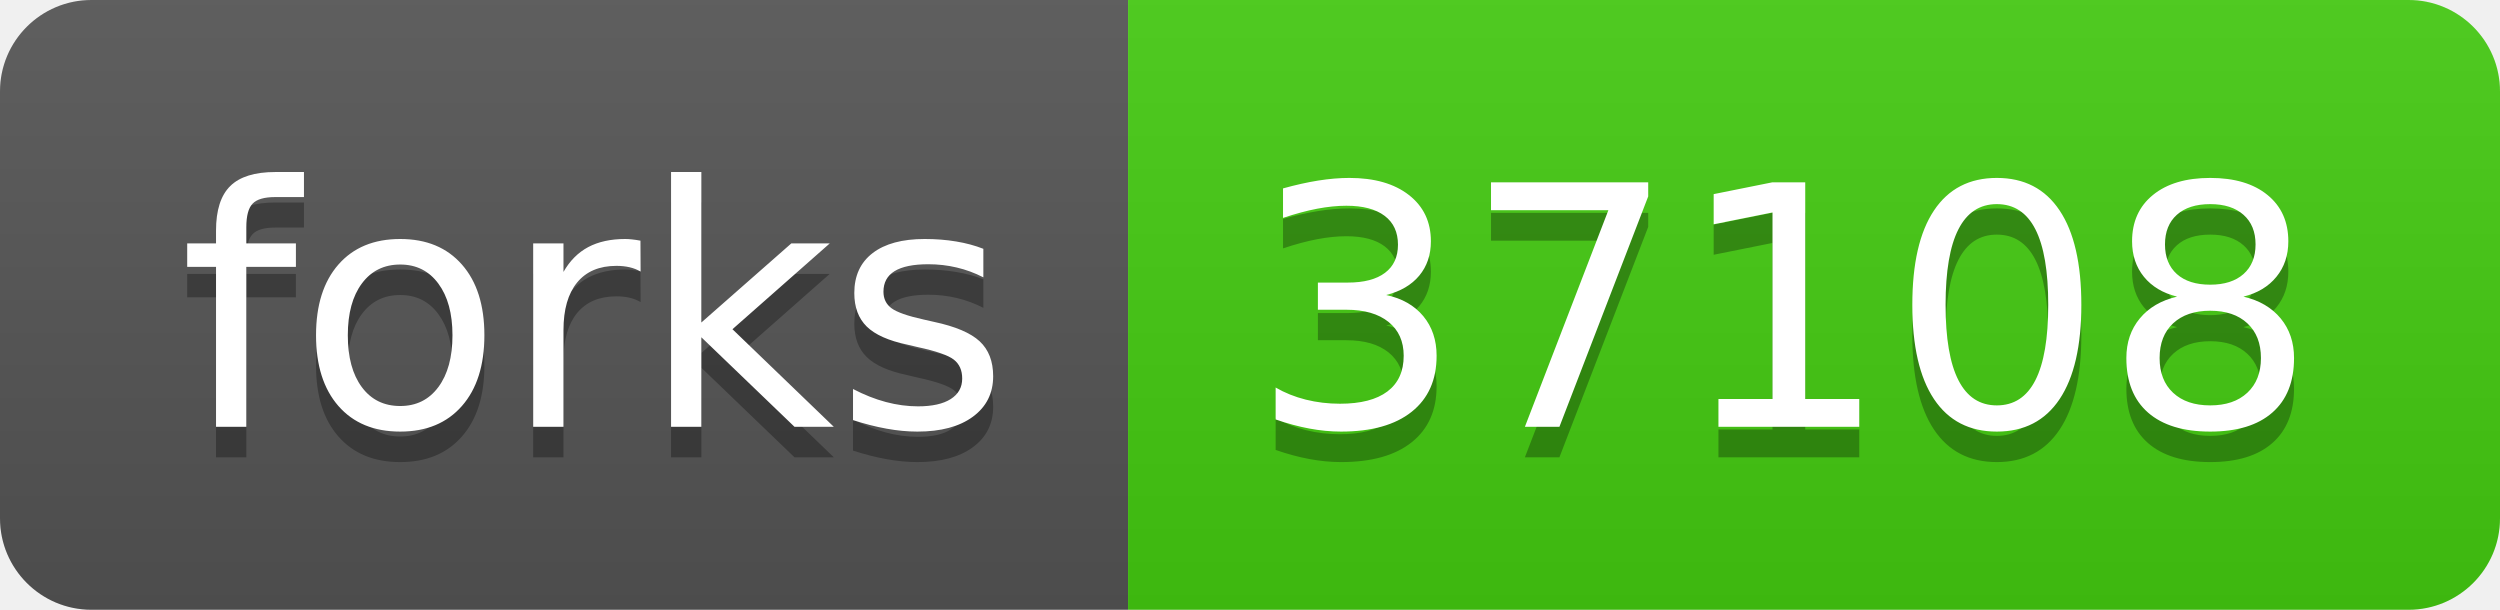
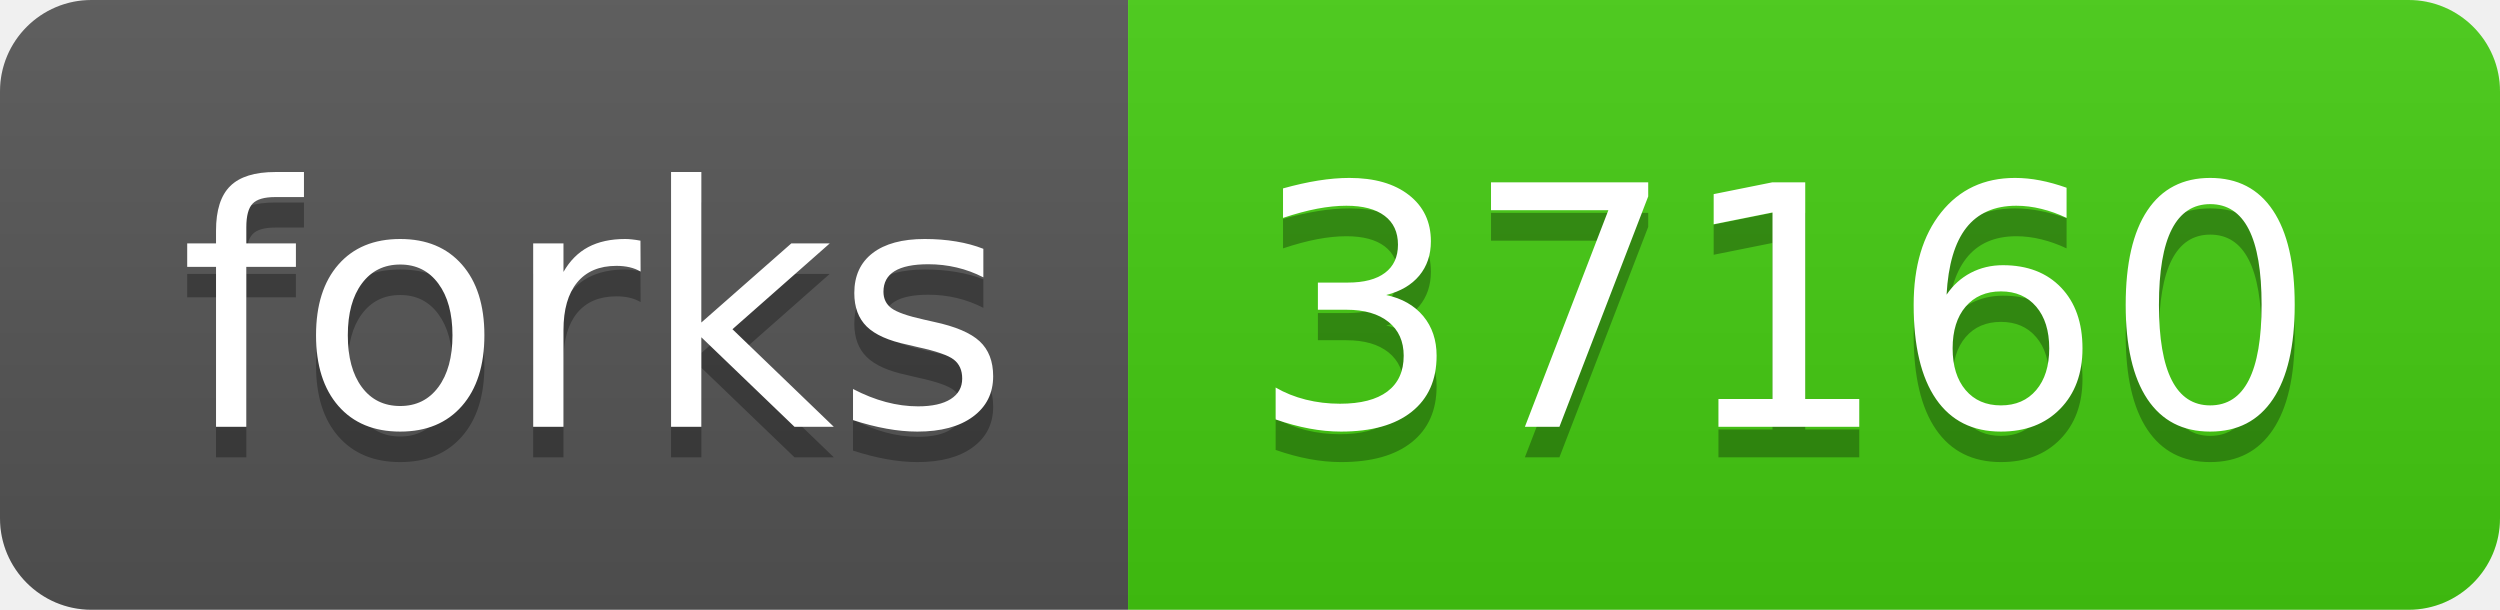
<svg xmlns="http://www.w3.org/2000/svg" width="82" height="20">
  <linearGradient id="s" x2="0" y2="100%">
    <stop offset="0" stop-color="#bbb" stop-opacity=".1" />
    <stop offset="1" stop-opacity=".1" />
  </linearGradient>
  <clipPath id="r">
    <rect width="82" height="20" rx="3" fill="#fff" />
  </clipPath>
  <g clip-path="url(#r)">
    <rect width="37" height="20" fill="#555" />
    <rect x="37" width="45" height="20" fill="#4c1" />
    <rect width="82" height="20" fill="url(#s)" />
  </g>
  <g fill="#fff" text-anchor="middle" font-family="Verdana,Geneva,DejaVu Sans,sans-serif" text-rendering="geometricPrecision" font-size="110">
    <text x="195" y="150" fill="#010101" fill-opacity=".3" transform="scale(.1)" textLength="270">forks</text>
    <text x="195" y="140" transform="scale(.1)" textLength="270">forks</text>
-     <text x="585" y="150" fill="#010101" fill-opacity=".3" transform="scale(.1)" textLength="350">37108</text>
-     <text x="585" y="140" transform="scale(.1)" textLength="350">37108</text>
+     <text x="585" y="150" fill="#010101" fill-opacity=".3" transform="scale(.1)" textLength="350">37160</text>
+     <text x="585" y="140" transform="scale(.1)" textLength="350">37160</text>
  </g>
</svg>
